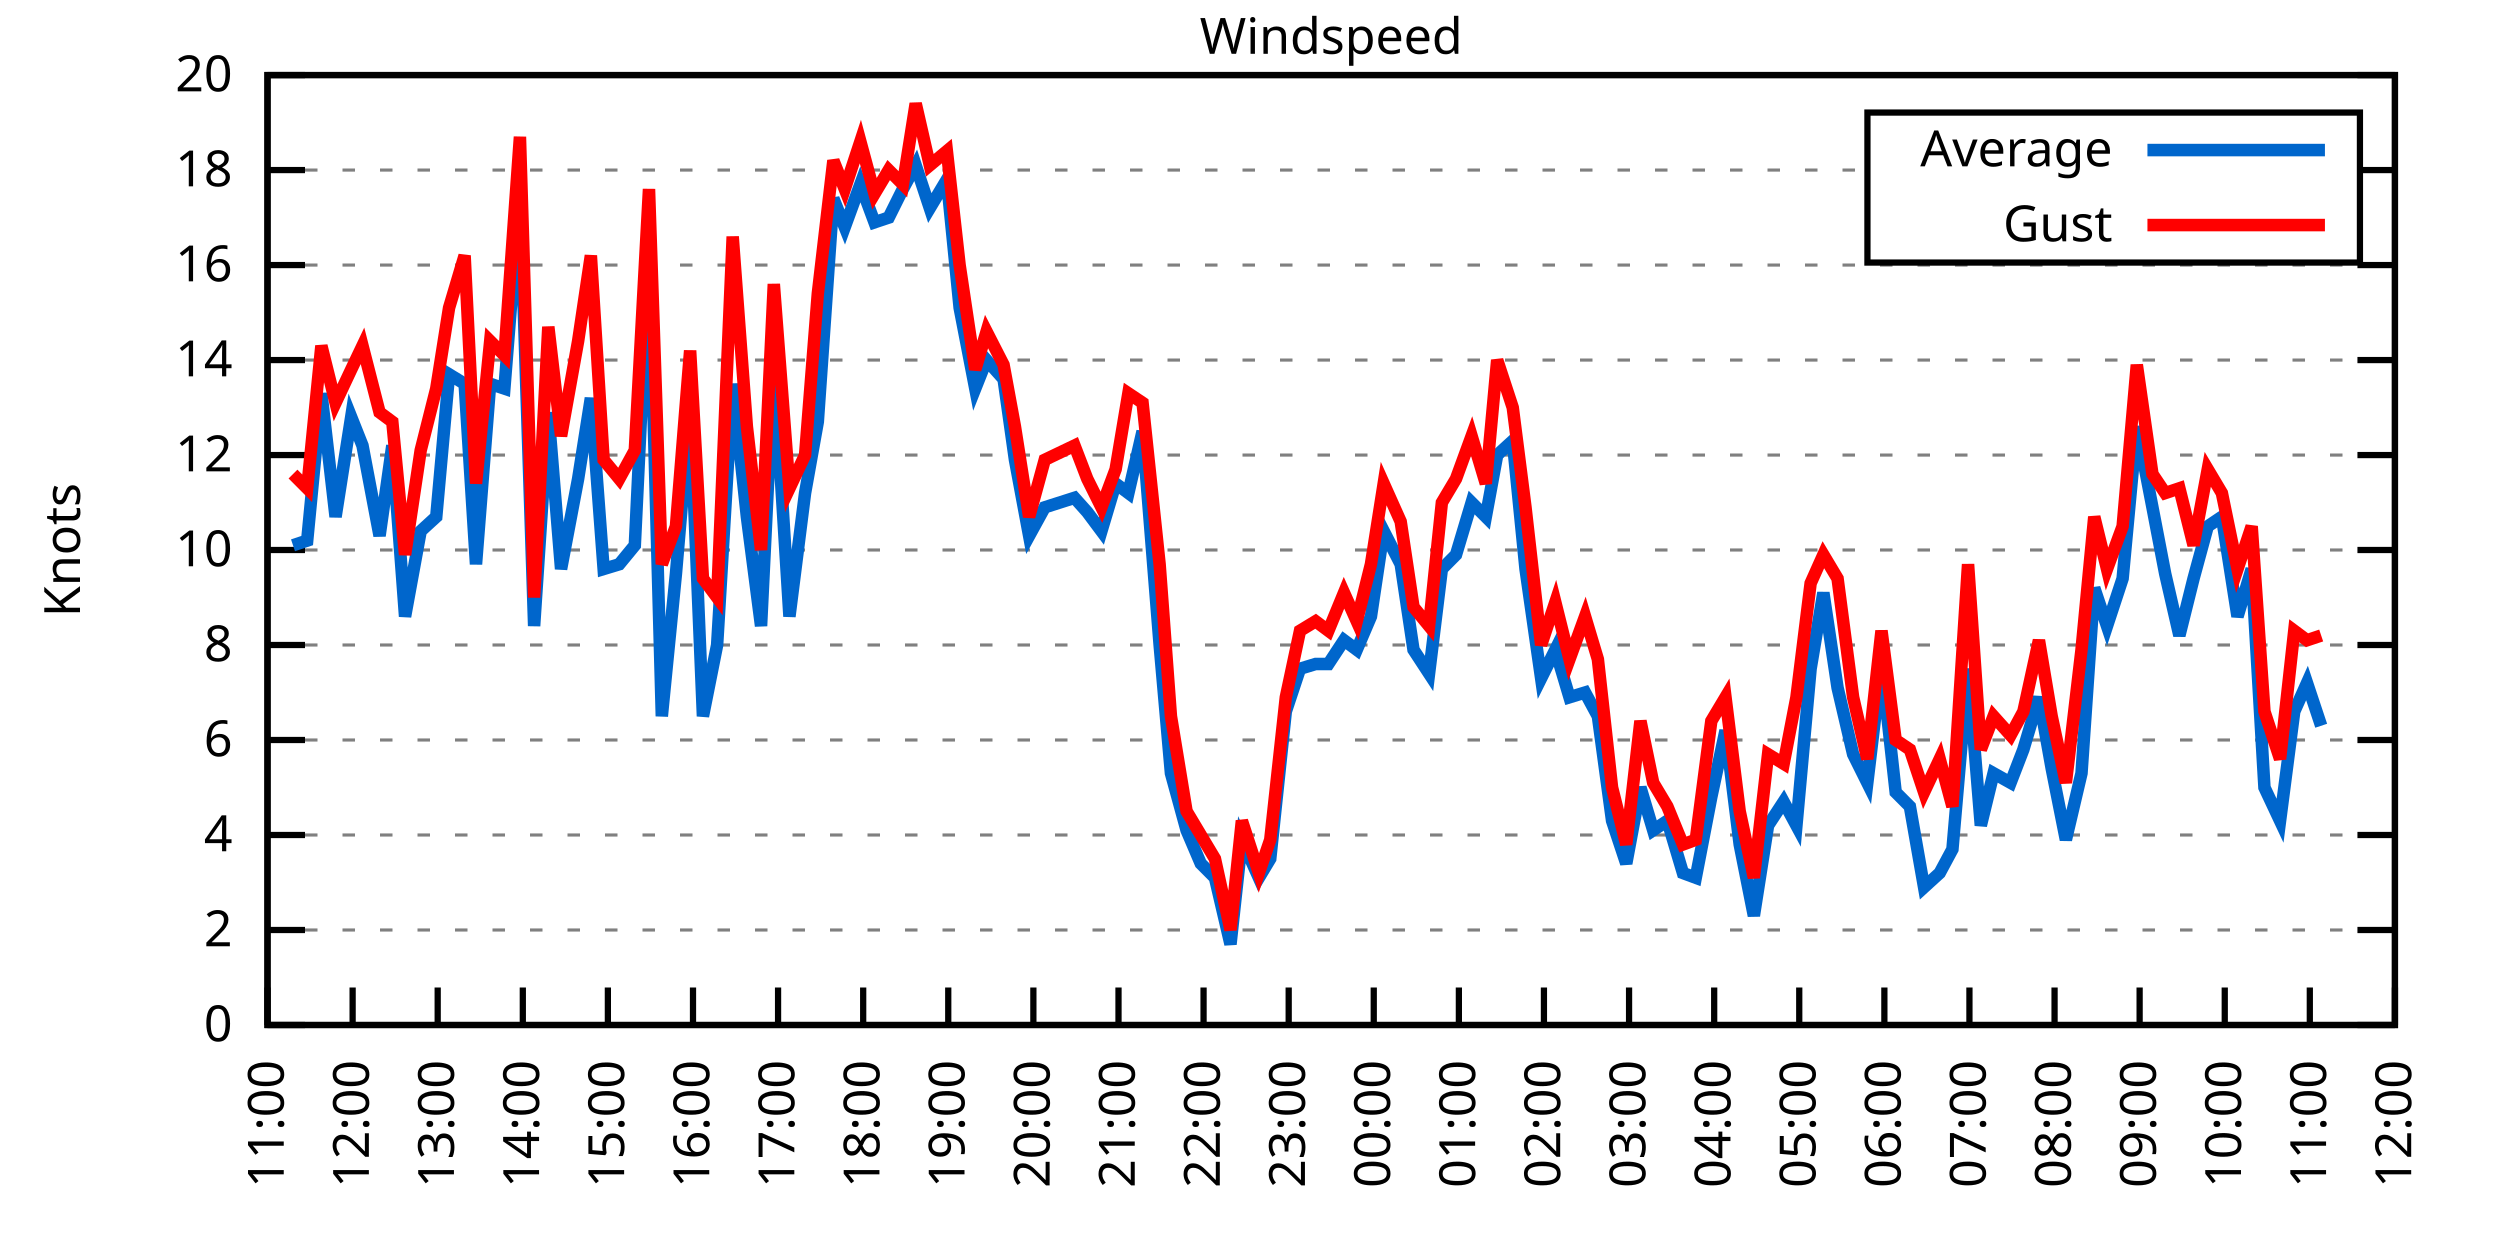
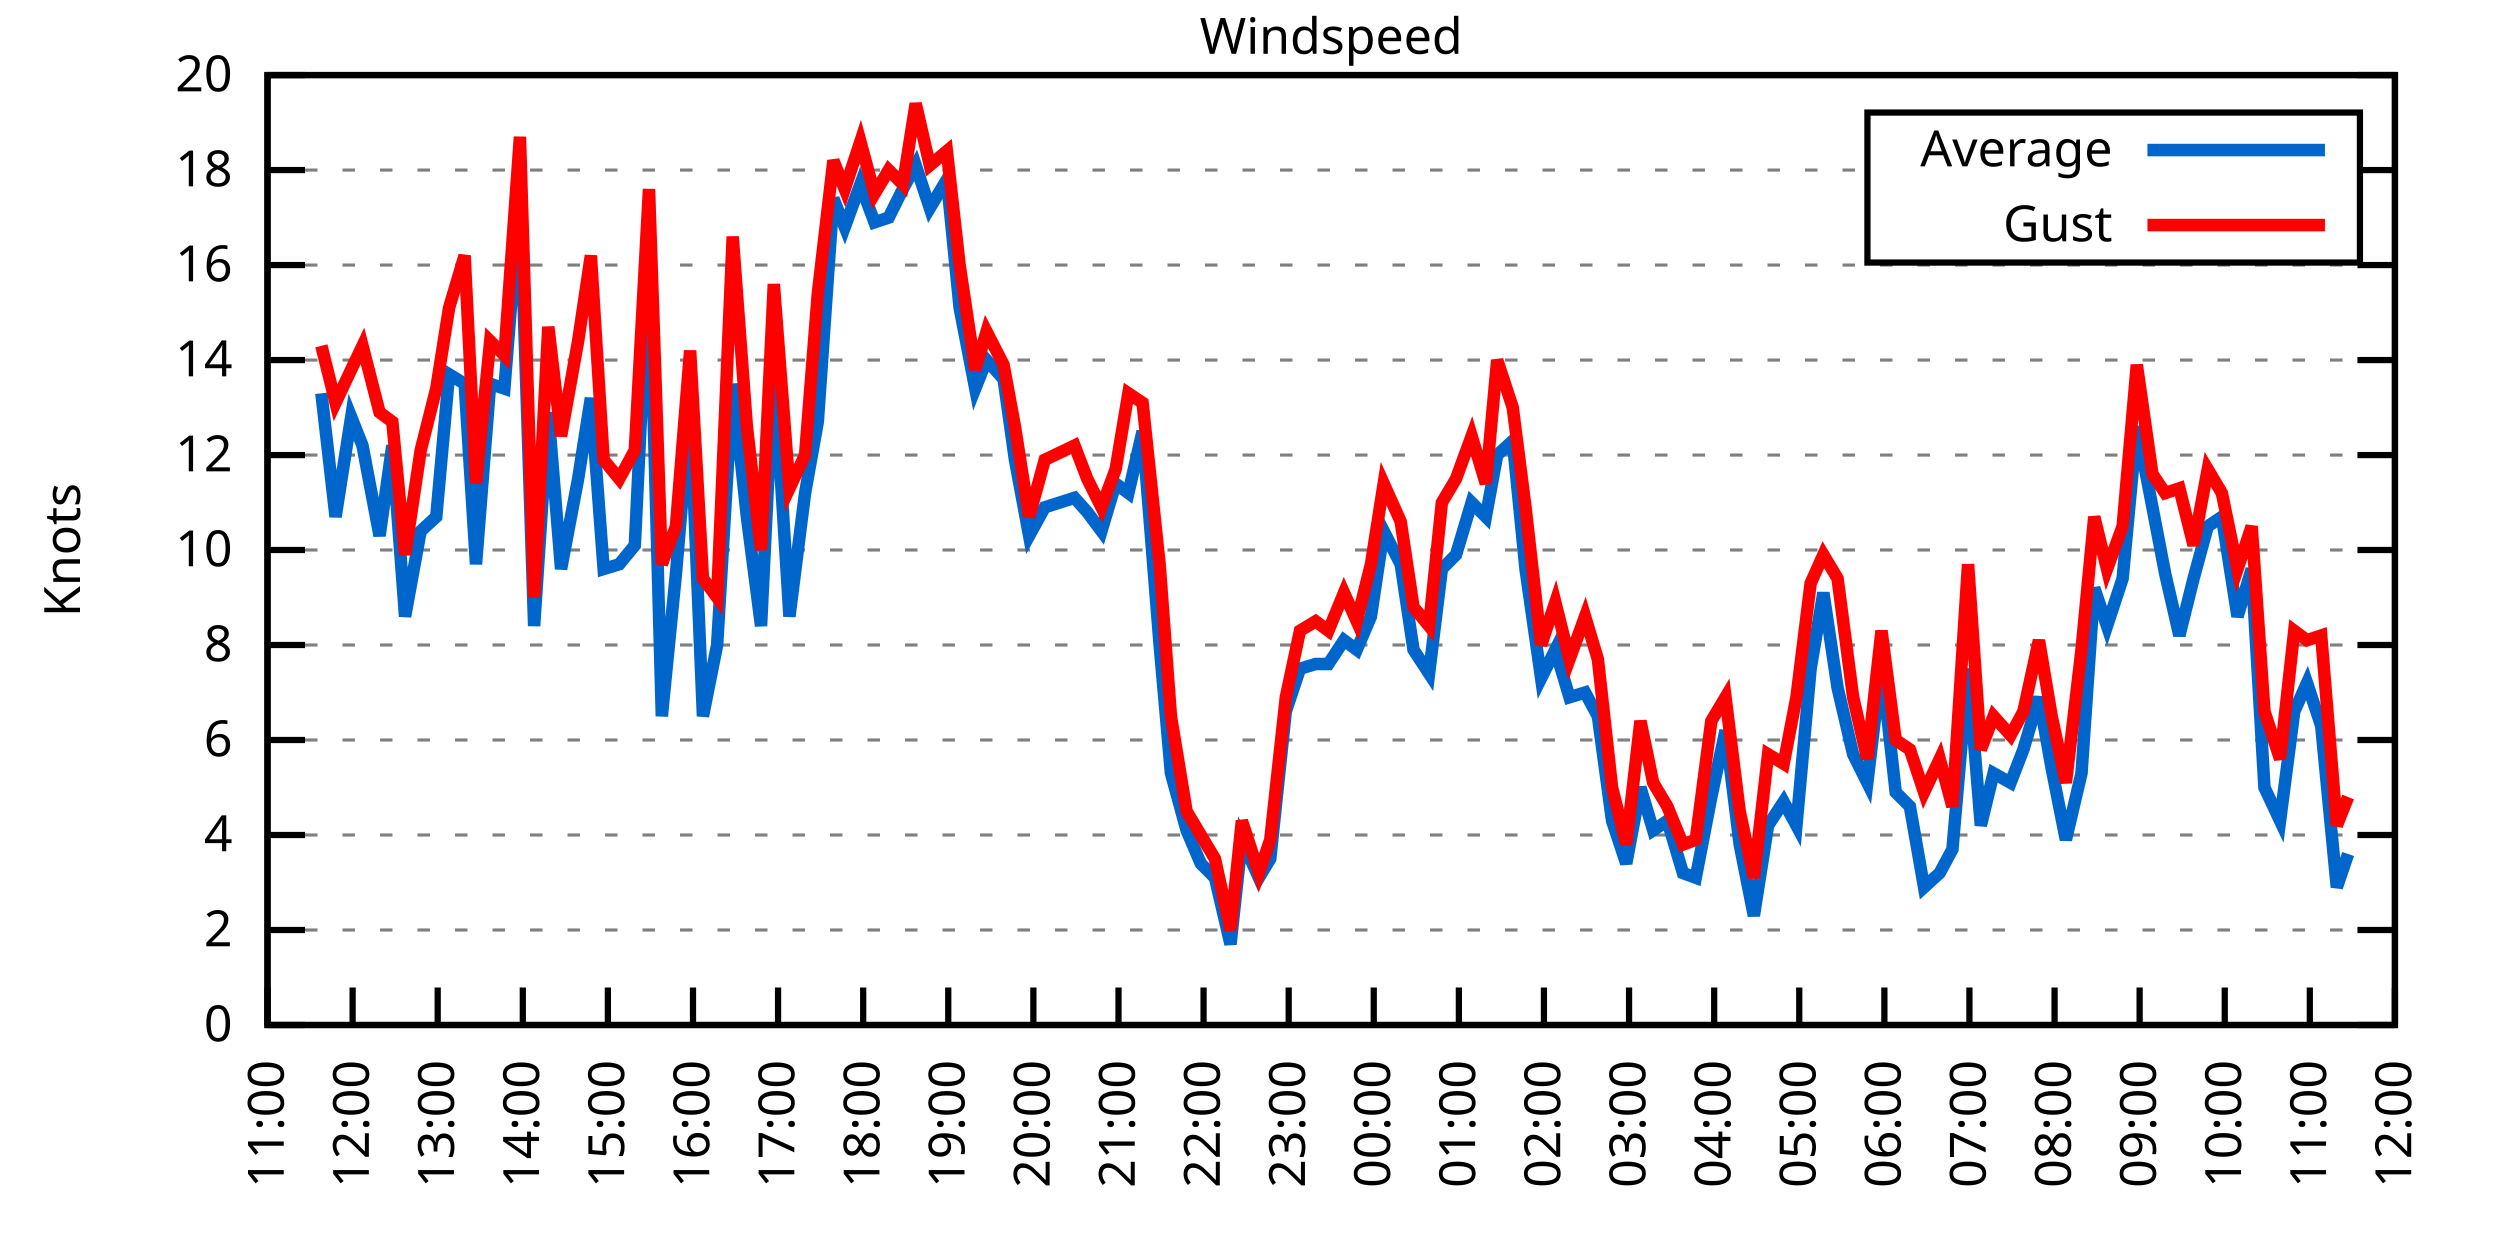
<svg xmlns="http://www.w3.org/2000/svg" xmlns:xlink="http://www.w3.org/1999/xlink" width="400" height="200" viewBox="0 0 400 200">
  <g id="gnuplot_canvas">
    <rect x="0" y="0" width="400" height="200" fill="none" />
    <defs>
      <circle id="gpDot" r="0.5" stroke-width="0.5" stroke="currentColor" />
      <path id="gpPt0" stroke-width="0.333" stroke="currentColor" d="M-1,0 h2 M0,-1 v2" />
      <path id="gpPt1" stroke-width="0.333" stroke="currentColor" d="M-1,-1 L1,1 M1,-1 L-1,1" />
      <path id="gpPt2" stroke-width="0.333" stroke="currentColor" d="M-1,0 L1,0 M0,-1 L0,1 M-1,-1 L1,1 M-1,1 L1,-1" />
      <rect id="gpPt3" stroke-width="0.333" stroke="currentColor" x="-1" y="-1" width="2" height="2" />
      <rect id="gpPt4" stroke-width="0.333" stroke="currentColor" fill="currentColor" x="-1" y="-1" width="2" height="2" />
      <circle id="gpPt5" stroke-width="0.333" stroke="currentColor" cx="0" cy="0" r="1" />
      <use xlink:href="#gpPt5" id="gpPt6" fill="currentColor" stroke="none" />
      <path id="gpPt7" stroke-width="0.333" stroke="currentColor" d="M0,-1.33 L-1.33,0.67 L1.33,0.67 z" />
      <use xlink:href="#gpPt7" id="gpPt8" fill="currentColor" stroke="none" />
      <use xlink:href="#gpPt7" id="gpPt9" stroke="currentColor" transform="rotate(180)" />
      <use xlink:href="#gpPt9" id="gpPt10" fill="currentColor" stroke="none" />
      <use xlink:href="#gpPt3" id="gpPt11" stroke="currentColor" transform="rotate(45)" />
      <use xlink:href="#gpPt11" id="gpPt12" fill="currentColor" stroke="none" />
      <path id="gpPt13" stroke-width="0.333" stroke="currentColor" d="M0,1.330 L1.265,0.411 L0.782,-1.067 L-0.782,-1.076 L-1.265,0.411 z" />
      <use xlink:href="#gpPt13" id="gpPt14" fill="currentColor" stroke="none" />
      <filter id="textbox" filterUnits="objectBoundingBox" x="0" y="0" height="1" width="1">
        <feFlood flood-color="white" flood-opacity="1" result="bgnd" />
        <feComposite in="SourceGraphic" in2="bgnd" operator="atop" />
      </filter>
      <filter id="greybox" filterUnits="objectBoundingBox" x="0" y="0" height="1" width="1">
        <feFlood flood-color="lightgrey" flood-opacity="1" result="grey" />
        <feComposite in="SourceGraphic" in2="grey" operator="atop" />
      </filter>
    </defs>
    <g fill="none" color="white" stroke="currentColor" stroke-width="1.00" stroke-linecap="butt" stroke-linejoin="miter">
</g>
    <g fill="none" color="black" stroke="currentColor" stroke-width="1.00" stroke-linecap="butt" stroke-linejoin="miter">
      <g stroke="none" shape-rendering="crispEdges">
        <polygon fill="rgb(255, 255, 255)" points="42.80,164.00 383.18,164.00 383.18,12.02 42.80,12.02 " />
      </g>
    </g>
    <g fill="none" color="black" stroke="currentColor" stroke-width="1.00" stroke-linecap="butt" stroke-linejoin="miter">
</g>
    <g fill="none" color="black" stroke="black" stroke-width="0.50" stroke-linecap="butt" stroke-linejoin="miter">
</g>
    <g fill="none" color="gray" stroke="currentColor" stroke-width="0.50" stroke-linecap="butt" stroke-linejoin="miter">
      <path stroke="gray" stroke-dasharray="2,4" class="gridline" d="M42.80,164.00 L383.19,164.00  " />
    </g>
    <g fill="none" color="gray" stroke="gray" stroke-width="1.00" stroke-linecap="butt" stroke-linejoin="miter">
</g>
    <g fill="none" color="black" stroke="currentColor" stroke-width="1.00" stroke-linecap="butt" stroke-linejoin="miter">
      <path stroke="black" d="M42.80,164.00 L48.80,164.00 M383.19,164.00 L377.19,164.00  " />
      <g transform="translate(37.20,166.60)" stroke="none" fill="black" font-family="Sans" font-size="8.00" text-anchor="end">
        <text>
          <tspan font-family="Sans"> 0</tspan>
        </text>
      </g>
    </g>
    <g fill="none" color="black" stroke="currentColor" stroke-width="1.00" stroke-linecap="butt" stroke-linejoin="miter">
</g>
    <g fill="none" color="black" stroke="black" stroke-width="0.50" stroke-linecap="butt" stroke-linejoin="miter">
</g>
    <g fill="none" color="gray" stroke="currentColor" stroke-width="0.50" stroke-linecap="butt" stroke-linejoin="miter">
      <path stroke="gray" stroke-dasharray="2,4" class="gridline" d="M42.80,148.80 L383.19,148.80  " />
    </g>
    <g fill="none" color="gray" stroke="gray" stroke-width="1.00" stroke-linecap="butt" stroke-linejoin="miter">
</g>
    <g fill="none" color="black" stroke="currentColor" stroke-width="1.00" stroke-linecap="butt" stroke-linejoin="miter">
      <path stroke="black" d="M42.80,148.80 L48.80,148.80 M383.19,148.80 L377.19,148.80  " />
      <g transform="translate(37.20,151.40)" stroke="none" fill="black" font-family="Sans" font-size="8.00" text-anchor="end">
        <text>
          <tspan font-family="Sans"> 2</tspan>
        </text>
      </g>
    </g>
    <g fill="none" color="black" stroke="currentColor" stroke-width="1.00" stroke-linecap="butt" stroke-linejoin="miter">
</g>
    <g fill="none" color="black" stroke="black" stroke-width="0.50" stroke-linecap="butt" stroke-linejoin="miter">
</g>
    <g fill="none" color="gray" stroke="currentColor" stroke-width="0.50" stroke-linecap="butt" stroke-linejoin="miter">
      <path stroke="gray" stroke-dasharray="2,4" class="gridline" d="M42.80,133.60 L383.19,133.60  " />
    </g>
    <g fill="none" color="gray" stroke="gray" stroke-width="1.00" stroke-linecap="butt" stroke-linejoin="miter">
</g>
    <g fill="none" color="black" stroke="currentColor" stroke-width="1.00" stroke-linecap="butt" stroke-linejoin="miter">
      <path stroke="black" d="M42.80,133.60 L48.80,133.60 M383.19,133.60 L377.19,133.60  " />
      <g transform="translate(37.20,136.20)" stroke="none" fill="black" font-family="Sans" font-size="8.00" text-anchor="end">
        <text>
          <tspan font-family="Sans"> 4</tspan>
        </text>
      </g>
    </g>
    <g fill="none" color="black" stroke="currentColor" stroke-width="1.00" stroke-linecap="butt" stroke-linejoin="miter">
</g>
    <g fill="none" color="black" stroke="black" stroke-width="0.50" stroke-linecap="butt" stroke-linejoin="miter">
</g>
    <g fill="none" color="gray" stroke="currentColor" stroke-width="0.50" stroke-linecap="butt" stroke-linejoin="miter">
      <path stroke="gray" stroke-dasharray="2,4" class="gridline" d="M42.80,118.40 L383.19,118.40  " />
    </g>
    <g fill="none" color="gray" stroke="gray" stroke-width="1.00" stroke-linecap="butt" stroke-linejoin="miter">
</g>
    <g fill="none" color="black" stroke="currentColor" stroke-width="1.00" stroke-linecap="butt" stroke-linejoin="miter">
      <path stroke="black" d="M42.80,118.40 L48.80,118.40 M383.19,118.40 L377.19,118.40  " />
      <g transform="translate(37.20,121.00)" stroke="none" fill="black" font-family="Sans" font-size="8.00" text-anchor="end">
        <text>
          <tspan font-family="Sans"> 6</tspan>
        </text>
      </g>
    </g>
    <g fill="none" color="black" stroke="currentColor" stroke-width="1.00" stroke-linecap="butt" stroke-linejoin="miter">
</g>
    <g fill="none" color="black" stroke="black" stroke-width="0.50" stroke-linecap="butt" stroke-linejoin="miter">
</g>
    <g fill="none" color="gray" stroke="currentColor" stroke-width="0.50" stroke-linecap="butt" stroke-linejoin="miter">
      <path stroke="gray" stroke-dasharray="2,4" class="gridline" d="M42.80,103.20 L383.19,103.20  " />
    </g>
    <g fill="none" color="gray" stroke="gray" stroke-width="1.00" stroke-linecap="butt" stroke-linejoin="miter">
</g>
    <g fill="none" color="black" stroke="currentColor" stroke-width="1.00" stroke-linecap="butt" stroke-linejoin="miter">
      <path stroke="black" d="M42.80,103.20 L48.80,103.20 M383.19,103.20 L377.19,103.20  " />
      <g transform="translate(37.20,105.80)" stroke="none" fill="black" font-family="Sans" font-size="8.00" text-anchor="end">
        <text>
          <tspan font-family="Sans"> 8</tspan>
        </text>
      </g>
    </g>
    <g fill="none" color="black" stroke="currentColor" stroke-width="1.00" stroke-linecap="butt" stroke-linejoin="miter">
</g>
    <g fill="none" color="black" stroke="black" stroke-width="0.50" stroke-linecap="butt" stroke-linejoin="miter">
</g>
    <g fill="none" color="gray" stroke="currentColor" stroke-width="0.50" stroke-linecap="butt" stroke-linejoin="miter">
      <path stroke="gray" stroke-dasharray="2,4" class="gridline" d="M42.80,88.00 L383.19,88.00  " />
    </g>
    <g fill="none" color="gray" stroke="gray" stroke-width="1.00" stroke-linecap="butt" stroke-linejoin="miter">
</g>
    <g fill="none" color="black" stroke="currentColor" stroke-width="1.00" stroke-linecap="butt" stroke-linejoin="miter">
      <path stroke="black" d="M42.80,88.00 L48.80,88.00 M383.19,88.00 L377.19,88.00  " />
      <g transform="translate(37.20,90.60)" stroke="none" fill="black" font-family="Sans" font-size="8.00" text-anchor="end">
        <text>
          <tspan font-family="Sans"> 10</tspan>
        </text>
      </g>
    </g>
    <g fill="none" color="black" stroke="currentColor" stroke-width="1.00" stroke-linecap="butt" stroke-linejoin="miter">
</g>
    <g fill="none" color="black" stroke="black" stroke-width="0.50" stroke-linecap="butt" stroke-linejoin="miter">
</g>
    <g fill="none" color="gray" stroke="currentColor" stroke-width="0.50" stroke-linecap="butt" stroke-linejoin="miter">
      <path stroke="gray" stroke-dasharray="2,4" class="gridline" d="M42.80,72.81 L383.19,72.81  " />
    </g>
    <g fill="none" color="gray" stroke="gray" stroke-width="1.00" stroke-linecap="butt" stroke-linejoin="miter">
</g>
    <g fill="none" color="black" stroke="currentColor" stroke-width="1.00" stroke-linecap="butt" stroke-linejoin="miter">
      <path stroke="black" d="M42.80,72.81 L48.80,72.81 M383.19,72.81 L377.19,72.81  " />
      <g transform="translate(37.20,75.41)" stroke="none" fill="black" font-family="Sans" font-size="8.00" text-anchor="end">
        <text>
          <tspan font-family="Sans"> 12</tspan>
        </text>
      </g>
    </g>
    <g fill="none" color="black" stroke="currentColor" stroke-width="1.00" stroke-linecap="butt" stroke-linejoin="miter">
</g>
    <g fill="none" color="black" stroke="black" stroke-width="0.50" stroke-linecap="butt" stroke-linejoin="miter">
</g>
    <g fill="none" color="gray" stroke="currentColor" stroke-width="0.50" stroke-linecap="butt" stroke-linejoin="miter">
      <path stroke="gray" stroke-dasharray="2,4" class="gridline" d="M42.80,57.61 L383.19,57.61  " />
    </g>
    <g fill="none" color="gray" stroke="gray" stroke-width="1.00" stroke-linecap="butt" stroke-linejoin="miter">
</g>
    <g fill="none" color="black" stroke="currentColor" stroke-width="1.00" stroke-linecap="butt" stroke-linejoin="miter">
      <path stroke="black" d="M42.80,57.61 L48.80,57.61 M383.19,57.61 L377.19,57.61  " />
      <g transform="translate(37.20,60.21)" stroke="none" fill="black" font-family="Sans" font-size="8.00" text-anchor="end">
        <text>
          <tspan font-family="Sans"> 14</tspan>
        </text>
      </g>
    </g>
    <g fill="none" color="black" stroke="currentColor" stroke-width="1.00" stroke-linecap="butt" stroke-linejoin="miter">
</g>
    <g fill="none" color="black" stroke="black" stroke-width="0.50" stroke-linecap="butt" stroke-linejoin="miter">
</g>
    <g fill="none" color="gray" stroke="currentColor" stroke-width="0.50" stroke-linecap="butt" stroke-linejoin="miter">
      <path stroke="gray" stroke-dasharray="2,4" class="gridline" d="M42.80,42.41 L383.19,42.41  " />
    </g>
    <g fill="none" color="gray" stroke="gray" stroke-width="1.00" stroke-linecap="butt" stroke-linejoin="miter">
</g>
    <g fill="none" color="black" stroke="currentColor" stroke-width="1.00" stroke-linecap="butt" stroke-linejoin="miter">
      <path stroke="black" d="M42.80,42.41 L48.80,42.41 M383.19,42.41 L377.19,42.41  " />
      <g transform="translate(37.20,45.01)" stroke="none" fill="black" font-family="Sans" font-size="8.00" text-anchor="end">
        <text>
          <tspan font-family="Sans"> 16</tspan>
        </text>
      </g>
    </g>
    <g fill="none" color="black" stroke="currentColor" stroke-width="1.00" stroke-linecap="butt" stroke-linejoin="miter">
</g>
    <g fill="none" color="black" stroke="black" stroke-width="0.50" stroke-linecap="butt" stroke-linejoin="miter">
</g>
    <g fill="none" color="gray" stroke="currentColor" stroke-width="0.50" stroke-linecap="butt" stroke-linejoin="miter">
      <path stroke="gray" stroke-dasharray="2,4" class="gridline" d="M42.80,27.21 L298.79,27.21 M377.59,27.21 L383.19,27.21  " />
    </g>
    <g fill="none" color="gray" stroke="gray" stroke-width="1.00" stroke-linecap="butt" stroke-linejoin="miter">
</g>
    <g fill="none" color="black" stroke="currentColor" stroke-width="1.00" stroke-linecap="butt" stroke-linejoin="miter">
      <path stroke="black" d="M42.80,27.21 L48.80,27.21 M383.19,27.21 L377.19,27.21  " />
      <g transform="translate(37.20,29.81)" stroke="none" fill="black" font-family="Sans" font-size="8.00" text-anchor="end">
        <text>
          <tspan font-family="Sans"> 18</tspan>
        </text>
      </g>
    </g>
    <g fill="none" color="black" stroke="currentColor" stroke-width="1.00" stroke-linecap="butt" stroke-linejoin="miter">
</g>
    <g fill="none" color="black" stroke="black" stroke-width="0.50" stroke-linecap="butt" stroke-linejoin="miter">
</g>
    <g fill="none" color="gray" stroke="currentColor" stroke-width="0.50" stroke-linecap="butt" stroke-linejoin="miter">
      <path stroke="gray" stroke-dasharray="2,4" class="gridline" d="M42.80,12.01 L383.19,12.01  " />
    </g>
    <g fill="none" color="gray" stroke="gray" stroke-width="1.00" stroke-linecap="butt" stroke-linejoin="miter">
</g>
    <g fill="none" color="black" stroke="currentColor" stroke-width="1.00" stroke-linecap="butt" stroke-linejoin="miter">
      <path stroke="black" d="M42.80,12.01 L48.80,12.01 M383.19,12.01 L377.19,12.01  " />
      <g transform="translate(37.20,14.61)" stroke="none" fill="black" font-family="Sans" font-size="8.00" text-anchor="end">
        <text>
          <tspan font-family="Sans"> 20</tspan>
        </text>
      </g>
    </g>
    <g fill="none" color="black" stroke="currentColor" stroke-width="1.00" stroke-linecap="butt" stroke-linejoin="miter">
      <path stroke="black" d="M42.80,164.00 L42.80,158.00  " />
      <g transform="translate(45.40,169.60) rotate(270.00)" stroke="none" fill="black" font-family="Sans" font-size="8.00" text-anchor="end">
        <text>
          <tspan font-family="Sans">11:00</tspan>
        </text>
      </g>
    </g>
    <g fill="none" color="black" stroke="currentColor" stroke-width="1.00" stroke-linecap="butt" stroke-linejoin="miter">
      <path stroke="black" d="M56.42,164.00 L56.42,158.00  " />
      <g transform="translate(59.02,169.60) rotate(270.00)" stroke="none" fill="black" font-family="Sans" font-size="8.00" text-anchor="end">
        <text>
          <tspan font-family="Sans">12:00</tspan>
        </text>
      </g>
    </g>
    <g fill="none" color="black" stroke="currentColor" stroke-width="1.00" stroke-linecap="butt" stroke-linejoin="miter">
      <path stroke="black" d="M70.03,164.00 L70.03,158.00  " />
      <g transform="translate(72.63,169.60) rotate(270.00)" stroke="none" fill="black" font-family="Sans" font-size="8.00" text-anchor="end">
        <text>
          <tspan font-family="Sans">13:00</tspan>
        </text>
      </g>
    </g>
    <g fill="none" color="black" stroke="currentColor" stroke-width="1.00" stroke-linecap="butt" stroke-linejoin="miter">
      <path stroke="black" d="M83.65,164.00 L83.65,158.00  " />
      <g transform="translate(86.25,169.60) rotate(270.00)" stroke="none" fill="black" font-family="Sans" font-size="8.00" text-anchor="end">
        <text>
          <tspan font-family="Sans">14:00</tspan>
        </text>
      </g>
    </g>
    <g fill="none" color="black" stroke="currentColor" stroke-width="1.00" stroke-linecap="butt" stroke-linejoin="miter">
      <path stroke="black" d="M97.26,164.00 L97.26,158.00  " />
      <g transform="translate(99.86,169.60) rotate(270.00)" stroke="none" fill="black" font-family="Sans" font-size="8.00" text-anchor="end">
        <text>
          <tspan font-family="Sans">15:00</tspan>
        </text>
      </g>
    </g>
    <g fill="none" color="black" stroke="currentColor" stroke-width="1.00" stroke-linecap="butt" stroke-linejoin="miter">
      <path stroke="black" d="M110.88,164.00 L110.88,158.00  " />
      <g transform="translate(113.48,169.60) rotate(270.00)" stroke="none" fill="black" font-family="Sans" font-size="8.00" text-anchor="end">
        <text>
          <tspan font-family="Sans">16:00</tspan>
        </text>
      </g>
    </g>
    <g fill="none" color="black" stroke="currentColor" stroke-width="1.00" stroke-linecap="butt" stroke-linejoin="miter">
      <path stroke="black" d="M124.49,164.00 L124.49,158.00  " />
      <g transform="translate(127.09,169.60) rotate(270.00)" stroke="none" fill="black" font-family="Sans" font-size="8.00" text-anchor="end">
        <text>
          <tspan font-family="Sans">17:00</tspan>
        </text>
      </g>
    </g>
    <g fill="none" color="black" stroke="currentColor" stroke-width="1.00" stroke-linecap="butt" stroke-linejoin="miter">
      <path stroke="black" d="M138.11,164.00 L138.11,158.00  " />
      <g transform="translate(140.71,169.60) rotate(270.00)" stroke="none" fill="black" font-family="Sans" font-size="8.00" text-anchor="end">
        <text>
          <tspan font-family="Sans">18:00</tspan>
        </text>
      </g>
    </g>
    <g fill="none" color="black" stroke="currentColor" stroke-width="1.00" stroke-linecap="butt" stroke-linejoin="miter">
      <path stroke="black" d="M151.72,164.00 L151.72,158.00  " />
      <g transform="translate(154.32,169.60) rotate(270.00)" stroke="none" fill="black" font-family="Sans" font-size="8.00" text-anchor="end">
        <text>
          <tspan font-family="Sans">19:00</tspan>
        </text>
      </g>
    </g>
    <g fill="none" color="black" stroke="currentColor" stroke-width="1.00" stroke-linecap="butt" stroke-linejoin="miter">
      <path stroke="black" d="M165.34,164.00 L165.34,158.00  " />
      <g transform="translate(167.94,169.60) rotate(270.00)" stroke="none" fill="black" font-family="Sans" font-size="8.00" text-anchor="end">
        <text>
          <tspan font-family="Sans">20:00</tspan>
        </text>
      </g>
    </g>
    <g fill="none" color="black" stroke="currentColor" stroke-width="1.00" stroke-linecap="butt" stroke-linejoin="miter">
      <path stroke="black" d="M178.96,164.00 L178.96,158.00  " />
      <g transform="translate(181.56,169.60) rotate(270.00)" stroke="none" fill="black" font-family="Sans" font-size="8.00" text-anchor="end">
        <text>
          <tspan font-family="Sans">21:00</tspan>
        </text>
      </g>
    </g>
    <g fill="none" color="black" stroke="currentColor" stroke-width="1.00" stroke-linecap="butt" stroke-linejoin="miter">
      <path stroke="black" d="M192.57,164.00 L192.57,158.00  " />
      <g transform="translate(195.17,169.60) rotate(270.00)" stroke="none" fill="black" font-family="Sans" font-size="8.00" text-anchor="end">
        <text>
          <tspan font-family="Sans">22:00</tspan>
        </text>
      </g>
    </g>
    <g fill="none" color="black" stroke="currentColor" stroke-width="1.00" stroke-linecap="butt" stroke-linejoin="miter">
      <path stroke="black" d="M206.19,164.00 L206.19,158.00  " />
      <g transform="translate(208.79,169.60) rotate(270.00)" stroke="none" fill="black" font-family="Sans" font-size="8.00" text-anchor="end">
        <text>
          <tspan font-family="Sans">23:00</tspan>
        </text>
      </g>
    </g>
    <g fill="none" color="black" stroke="currentColor" stroke-width="1.00" stroke-linecap="butt" stroke-linejoin="miter">
      <path stroke="black" d="M219.80,164.00 L219.80,158.00  " />
      <g transform="translate(222.40,169.60) rotate(270.00)" stroke="none" fill="black" font-family="Sans" font-size="8.00" text-anchor="end">
        <text>
          <tspan font-family="Sans">00:00</tspan>
        </text>
      </g>
    </g>
    <g fill="none" color="black" stroke="currentColor" stroke-width="1.00" stroke-linecap="butt" stroke-linejoin="miter">
      <path stroke="black" d="M233.42,164.00 L233.42,158.00  " />
      <g transform="translate(236.02,169.60) rotate(270.00)" stroke="none" fill="black" font-family="Sans" font-size="8.00" text-anchor="end">
        <text>
          <tspan font-family="Sans">01:00</tspan>
        </text>
      </g>
    </g>
    <g fill="none" color="black" stroke="currentColor" stroke-width="1.00" stroke-linecap="butt" stroke-linejoin="miter">
      <path stroke="black" d="M247.03,164.00 L247.03,158.00  " />
      <g transform="translate(249.63,169.60) rotate(270.00)" stroke="none" fill="black" font-family="Sans" font-size="8.00" text-anchor="end">
        <text>
          <tspan font-family="Sans">02:00</tspan>
        </text>
      </g>
    </g>
    <g fill="none" color="black" stroke="currentColor" stroke-width="1.00" stroke-linecap="butt" stroke-linejoin="miter">
      <path stroke="black" d="M260.65,164.00 L260.65,158.00  " />
      <g transform="translate(263.25,169.60) rotate(270.00)" stroke="none" fill="black" font-family="Sans" font-size="8.00" text-anchor="end">
        <text>
          <tspan font-family="Sans">03:00</tspan>
        </text>
      </g>
    </g>
    <g fill="none" color="black" stroke="currentColor" stroke-width="1.00" stroke-linecap="butt" stroke-linejoin="miter">
      <path stroke="black" d="M274.27,164.00 L274.27,158.00  " />
      <g transform="translate(276.87,169.60) rotate(270.00)" stroke="none" fill="black" font-family="Sans" font-size="8.00" text-anchor="end">
        <text>
          <tspan font-family="Sans">04:00</tspan>
        </text>
      </g>
    </g>
    <g fill="none" color="black" stroke="currentColor" stroke-width="1.00" stroke-linecap="butt" stroke-linejoin="miter">
      <path stroke="black" d="M287.88,164.00 L287.88,158.00  " />
      <g transform="translate(290.48,169.60) rotate(270.00)" stroke="none" fill="black" font-family="Sans" font-size="8.00" text-anchor="end">
        <text>
          <tspan font-family="Sans">05:00</tspan>
        </text>
      </g>
    </g>
    <g fill="none" color="black" stroke="currentColor" stroke-width="1.00" stroke-linecap="butt" stroke-linejoin="miter">
      <path stroke="black" d="M301.50,164.00 L301.50,158.00  " />
      <g transform="translate(304.10,169.60) rotate(270.00)" stroke="none" fill="black" font-family="Sans" font-size="8.00" text-anchor="end">
        <text>
          <tspan font-family="Sans">06:00</tspan>
        </text>
      </g>
    </g>
    <g fill="none" color="black" stroke="currentColor" stroke-width="1.00" stroke-linecap="butt" stroke-linejoin="miter">
      <path stroke="black" d="M315.11,164.00 L315.11,158.00  " />
      <g transform="translate(317.71,169.60) rotate(270.00)" stroke="none" fill="black" font-family="Sans" font-size="8.00" text-anchor="end">
        <text>
          <tspan font-family="Sans">07:00</tspan>
        </text>
      </g>
    </g>
    <g fill="none" color="black" stroke="currentColor" stroke-width="1.00" stroke-linecap="butt" stroke-linejoin="miter">
      <path stroke="black" d="M328.73,164.00 L328.73,158.00  " />
      <g transform="translate(331.33,169.60) rotate(270.00)" stroke="none" fill="black" font-family="Sans" font-size="8.00" text-anchor="end">
        <text>
          <tspan font-family="Sans">08:00</tspan>
        </text>
      </g>
    </g>
    <g fill="none" color="black" stroke="currentColor" stroke-width="1.00" stroke-linecap="butt" stroke-linejoin="miter">
      <path stroke="black" d="M342.34,164.00 L342.34,158.00  " />
      <g transform="translate(344.94,169.60) rotate(270.00)" stroke="none" fill="black" font-family="Sans" font-size="8.00" text-anchor="end">
        <text>
          <tspan font-family="Sans">09:00</tspan>
        </text>
      </g>
    </g>
    <g fill="none" color="black" stroke="currentColor" stroke-width="1.00" stroke-linecap="butt" stroke-linejoin="miter">
      <path stroke="black" d="M355.96,164.00 L355.96,158.00  " />
      <g transform="translate(358.56,169.60) rotate(270.00)" stroke="none" fill="black" font-family="Sans" font-size="8.00" text-anchor="end">
        <text>
          <tspan font-family="Sans">10:00</tspan>
        </text>
      </g>
    </g>
    <g fill="none" color="black" stroke="currentColor" stroke-width="1.00" stroke-linecap="butt" stroke-linejoin="miter">
      <path stroke="black" d="M369.57,164.00 L369.57,158.00  " />
      <g transform="translate(372.17,169.60) rotate(270.00)" stroke="none" fill="black" font-family="Sans" font-size="8.00" text-anchor="end">
        <text>
          <tspan font-family="Sans">11:00</tspan>
        </text>
      </g>
    </g>
    <g fill="none" color="black" stroke="currentColor" stroke-width="1.00" stroke-linecap="butt" stroke-linejoin="miter">
      <path stroke="black" d="M383.19,164.00 L383.19,158.00  " />
      <g transform="translate(385.79,169.60) rotate(270.00)" stroke="none" fill="black" font-family="Sans" font-size="8.00" text-anchor="end">
        <text>
          <tspan font-family="Sans">12:00</tspan>
        </text>
      </g>
    </g>
    <g fill="none" color="black" stroke="currentColor" stroke-width="1.00" stroke-linecap="butt" stroke-linejoin="miter">
</g>
    <g fill="none" color="black" stroke="currentColor" stroke-width="1.00" stroke-linecap="butt" stroke-linejoin="miter">
      <path stroke="black" d="M42.80,12.01 L42.80,164.00 L383.19,164.00 L383.19,12.01 L42.80,12.01 Z  " />
    </g>
    <g fill="none" color="black" stroke="currentColor" stroke-width="1.00" stroke-linecap="butt" stroke-linejoin="miter">
</g>
    <g fill="none" color="black" stroke="currentColor" stroke-width="1.00" stroke-linecap="butt" stroke-linejoin="miter">
      <path stroke="black" d="M298.79,42.01 L298.79,18.01 L377.59,18.01 L377.59,42.01 L298.79,42.01 Z  " />
    </g>
    <g id="Windspeed_plot_1">
      <g fill="none" color="white" stroke="black" stroke-width="2.00" stroke-linecap="butt" stroke-linejoin="miter">
</g>
      <g fill="none" color="black" stroke="currentColor" stroke-width="2.00" stroke-linecap="butt" stroke-linejoin="miter">
        <g transform="translate(337.99,26.61)" stroke="none" fill="black" font-family="Sans" font-size="8.00" text-anchor="end">
          <text>
            <tspan font-family="Sans">Average</tspan>
          </text>
        </g>
      </g>
      <g fill="none" color="black" stroke="currentColor" stroke-width="2.00" stroke-linecap="butt" stroke-linejoin="miter">
-         <path stroke="rgb(  0, 102, 204)" d="M343.59,24.01 L371.99,24.01 M46.88,87.25 L49.15,86.49 L51.42,62.93 L53.69,82.69 L56.19,66.73 L58.00,71.29   L60.73,85.73 L62.77,71.29 L64.81,98.64 L67.31,84.97 L69.80,82.69 L71.85,59.89 L74.34,61.41 L76.16,90.28   L78.43,61.41 L80.70,62.17 L83.19,31.01 L85.46,100.16 L87.73,65.97 L89.77,91.04 L92.50,76.61 L94.54,63.69   L96.58,91.04 L99.08,90.28 L101.57,87.25 L103.84,40.13 L105.89,114.60 L108.15,91.80 L110.42,65.21 L112.47,114.60   L114.74,103.20 L117.23,61.41 L119.50,82.69 L121.77,100.16 L123.81,58.37 L126.31,98.64 L128.81,78.89 L130.85,67.49   L133.34,31.77 L135.16,36.33 L137.66,29.49 L139.92,35.57 L142.19,34.81 L144.46,30.25 L146.51,26.45 L148.77,33.29   L151.50,28.73 L153.54,49.25 L156.04,62.17 L157.85,57.61 L160.57,60.65 L162.39,73.57 L164.66,85.73 L167.16,81.17   L171.92,79.65 L173.96,81.93 L176.23,84.97 L178.50,77.37 L180.54,78.89 L182.81,69.01 L185.54,103.20 L187.35,123.72   L189.85,132.84 L192.12,138.16 L194.39,140.44 L196.88,151.08 L198.70,134.36 L201.42,140.44 L203.24,137.40 L205.73,113.84   L208.00,107.00 L210.50,106.24 L212.54,106.24 L215.04,102.44 L217.08,103.96 L219.35,98.64 L221.39,84.97 L224.11,90.28   L226.16,103.96 L228.65,107.76 L230.70,91.04 L232.96,88.76 L235.46,80.41 L237.73,82.69 L239.55,72.81 L242.04,70.53   L244.08,91.04 L246.58,108.52 L248.85,103.96 L251.12,111.56 L253.61,110.80 L255.66,114.60 L257.93,131.32 L260.20,138.16   L262.47,126.00 L264.51,132.84 L266.78,131.32 L269.27,139.68 L271.32,140.44 L273.81,127.52 L276.08,116.88 L278.35,135.12   L280.62,146.52 L282.89,132.08 L285.38,128.28 L287.43,132.08 L289.70,107.00 L291.74,94.84 L294.01,110.04 L296.50,120.68   L298.77,125.24 L301.04,106.24 L303.31,126.76 L305.58,129.04 L307.85,141.96 L310.35,139.68 L312.39,135.88 L314.89,107.00   L316.93,132.08 L318.97,123.72 L321.69,125.24 L323.74,119.92 L326.23,111.56 L328.27,122.96 L330.54,134.36 L333.04,123.72   L335.08,94.08 L337.12,100.16 L339.62,92.56 L341.89,68.25 L344.39,81.17 L346.43,91.80 L348.70,101.68 L350.97,92.56   L353.24,84.21 L355.50,82.69 L358.00,98.64 L360.27,91.04 L362.31,126.00 L364.81,131.32 L367.08,113.84 L369.12,109.28   L371.39,116.12  " />
+         <path stroke="rgb(  0, 102, 204)" d="M343.59,24.01 L371.99,24.01 M51.42,62.93 L53.69,82.69 L56.19,66.73 L58.00,71.29 L60.73,85.73 L62.77,71.29   L64.81,98.64 L67.31,84.97 L69.80,82.69 L71.85,59.89 L74.34,61.41 L76.16,90.28 L78.43,61.41 L80.70,62.17   L83.19,31.01 L85.46,100.16 L87.73,65.97 L89.77,91.04 L92.50,76.61 L94.54,63.69 L96.58,91.04 L99.08,90.28   L101.57,87.25 L103.84,40.13 L105.89,114.60 L108.15,91.80 L110.42,65.21 L112.47,114.60 L114.74,103.20 L117.23,61.41   L119.50,82.69 L121.77,100.16 L123.81,58.37 L126.31,98.64 L128.81,78.89 L130.85,67.49 L133.34,31.77 L135.16,36.33   L137.66,29.49 L139.92,35.57 L142.19,34.81 L144.46,30.25 L146.51,26.45 L148.77,33.29 L151.50,28.73 L153.54,49.25   L156.04,62.17 L157.85,57.61 L160.57,60.65 L162.39,73.57 L164.66,85.73 L167.16,81.17 L171.92,79.65 L173.96,81.93   L176.23,84.97 L178.50,77.37 L180.54,78.89 L182.81,69.01 L185.54,103.20 L187.35,123.72 L189.85,132.84 L192.12,138.16   L194.39,140.44 L196.88,151.08 L198.70,134.36 L201.42,140.44 L203.24,137.40 L205.73,113.84 L208.00,107.00 L210.50,106.24   L212.54,106.24 L215.04,102.44 L217.08,103.96 L219.35,98.64 L221.39,84.97 L224.11,90.28 L226.16,103.96 L228.65,107.76   L230.70,91.04 L232.96,88.76 L235.46,80.41 L237.73,82.69 L239.55,72.81 L242.04,70.53 L244.08,91.04 L246.58,108.52   L248.85,103.96 L251.12,111.56 L253.61,110.80 L255.66,114.60 L257.93,131.32 L260.20,138.16 L262.47,126.00 L264.51,132.84   L266.78,131.32 L269.27,139.68 L271.32,140.44 L273.81,127.52 L276.08,116.88 L278.35,135.12 L280.62,146.52 L282.89,132.08   L285.38,128.28 L287.43,132.08 L289.70,107.00 L291.74,94.84 L294.01,110.04 L296.50,120.68 L298.77,125.24 L301.04,106.24   L303.31,126.76 L305.58,129.04 L307.85,141.96 L310.35,139.68 L312.39,135.88 L314.89,107.00 L316.93,132.08 L318.97,123.72   L321.69,125.24 L323.74,119.92 L326.23,111.56 L328.27,122.96 L330.54,134.36 L333.04,123.72 L335.08,94.08 L337.12,100.16   L339.62,92.56 L341.89,68.25 L344.39,81.17 L346.43,91.80 L348.70,101.68 L350.97,92.56 L353.24,84.21 L355.50,82.69   L358.00,98.64 L360.27,91.04 L362.31,126.00 L364.81,131.32 L367.08,113.84 L369.12,109.28 L371.39,116.12 L373.89,141.96   L375.70,136.64  " />
      </g>
    </g>
    <g id="Windspeed_plot_2">
      <g fill="none" color="black" stroke="currentColor" stroke-width="2.00" stroke-linecap="butt" stroke-linejoin="miter">
        <g transform="translate(337.99,38.61)" stroke="none" fill="black" font-family="Sans" font-size="8.00" text-anchor="end">
          <text>
            <tspan font-family="Sans">Gust</tspan>
          </text>
        </g>
      </g>
      <g fill="none" color="black" stroke="currentColor" stroke-width="2.00" stroke-linecap="butt" stroke-linejoin="miter">
-         <path stroke="rgb(255,   0,   0)" d="M343.59,36.01 L371.99,36.01 M46.88,75.85 L49.15,78.13 L51.42,55.33 L53.69,64.45 L56.19,59.13 L58.00,55.33   L60.73,65.97 L62.77,67.49 L64.81,88.76 L67.31,72.05 L69.80,62.17 L71.85,49.25 L74.34,40.89 L76.16,77.37   L78.43,54.57 L80.70,56.85 L83.19,21.89 L85.46,95.60 L87.73,52.29 L89.77,69.77 L92.50,54.57 L94.54,40.89   L96.58,73.57 L99.08,76.61 L101.57,72.05 L103.84,30.25 L105.89,90.28 L108.15,84.21 L110.42,56.09 L112.47,92.56   L114.74,95.60 L117.23,37.85 L119.50,68.25 L121.77,88.00 L123.81,45.45 L126.31,78.13 L128.81,72.81 L130.85,46.97   L133.34,25.69 L135.16,30.25 L137.66,22.65 L139.92,31.01 L142.19,27.21 L144.46,29.49 L146.51,16.57 L148.77,26.45   L151.50,24.17 L153.54,42.41 L156.04,59.13 L157.85,53.05 L160.57,58.37 L162.39,68.25 L164.66,82.69 L167.16,73.57   L171.92,71.29 L173.96,76.61 L176.23,81.17 L178.50,75.09 L180.54,62.93 L182.81,64.45 L185.54,90.28 L187.35,114.60   L189.85,129.80 L192.12,133.60 L194.39,137.40 L196.88,148.80 L198.70,131.32 L201.42,139.68 L203.24,134.36 L205.73,111.56   L208.00,100.92 L210.50,99.40 L212.54,100.92 L215.04,94.84 L217.08,99.40 L219.35,90.28 L221.39,77.37 L224.11,83.45   L226.16,97.12 L228.65,100.16 L230.70,80.41 L232.96,76.61 L235.46,69.77 L237.73,77.37 L239.55,57.61 L242.04,65.21   L244.08,81.17 L246.58,103.20 L248.85,96.36 L251.12,105.48 L253.61,98.64 L255.66,105.48 L257.93,126.00 L260.20,135.12   L262.47,115.36 L264.51,125.24 L266.78,129.04 L269.27,135.12 L271.32,134.36 L273.81,115.36 L276.08,111.56 L278.35,129.80   L280.62,140.44 L282.89,120.68 L285.38,122.20 L287.43,111.56 L289.70,93.32 L291.74,88.76 L294.01,92.56 L296.50,111.56   L298.77,121.44 L301.04,100.92 L303.31,118.40 L305.58,119.92 L307.85,126.76 L310.35,121.44 L312.39,129.04 L314.89,90.28   L316.93,119.92 L318.97,114.60 L321.69,117.64 L323.74,113.84 L326.23,102.44 L328.27,114.60 L330.54,125.24 L333.04,103.96   L335.08,82.69 L337.12,91.04 L339.62,84.21 L341.89,58.37 L344.39,75.85 L346.43,78.89 L348.70,78.13 L350.97,87.25   L353.24,75.09 L355.50,78.89 L358.00,91.04 L360.27,84.21 L362.31,113.84 L364.81,121.44 L367.08,100.92 L369.12,102.44   L371.39,101.68  " />
+         <path stroke="rgb(255,   0,   0)" d="M343.59,36.01 L371.99,36.01 M51.42,55.33 L53.69,64.45 L56.19,59.13 L58.00,55.33 L60.73,65.97 L62.77,67.49   L64.81,88.76 L67.31,72.05 L69.80,62.17 L71.85,49.25 L74.34,40.89 L76.16,77.37 L78.43,54.57 L80.70,56.85   L83.19,21.89 L85.46,95.60 L87.73,52.29 L89.77,69.77 L92.50,54.57 L94.54,40.89 L96.58,73.57 L99.08,76.61   L101.57,72.05 L103.84,30.25 L105.89,90.28 L108.15,84.21 L110.42,56.09 L112.47,92.56 L114.74,95.60 L117.23,37.85   L119.50,68.25 L121.77,88.00 L123.81,45.45 L126.31,78.13 L128.81,72.81 L130.85,46.97 L133.34,25.69 L135.16,30.25   L137.66,22.65 L139.92,31.01 L142.19,27.21 L144.46,29.49 L146.51,16.57 L148.77,26.45 L151.50,24.17 L153.54,42.41   L156.04,59.13 L157.85,53.05 L160.57,58.37 L162.39,68.25 L164.66,82.69 L167.16,73.57 L171.92,71.29 L173.96,76.61   L176.23,81.17 L178.50,75.09 L180.54,62.93 L182.81,64.45 L185.54,90.28 L187.35,114.60 L189.85,129.80 L192.12,133.60   L194.39,137.40 L196.88,148.80 L198.70,131.32 L201.42,139.68 L203.24,134.36 L205.73,111.56 L208.00,100.92 L210.50,99.40   L212.54,100.92 L215.04,94.84 L217.08,99.40 L219.35,90.28 L221.39,77.37 L224.11,83.45 L226.16,97.12 L228.65,100.16   L230.70,80.41 L232.96,76.61 L235.46,69.77 L237.73,77.37 L239.55,57.61 L242.04,65.21 L244.08,81.17 L246.58,103.20   L248.85,96.36 L251.12,105.48 L253.61,98.64 L255.66,105.48 L257.93,126.00 L260.20,135.12 L262.47,115.36 L264.51,125.24   L266.78,129.04 L269.27,135.12 L271.32,134.36 L273.81,115.36 L276.08,111.56 L278.35,129.80 L280.62,140.44 L282.89,120.68   L285.38,122.20 L287.43,111.56 L289.70,93.32 L291.74,88.76 L294.01,92.56 L296.50,111.56 L298.77,121.44 L301.04,100.92   L303.31,118.40 L305.58,119.92 L307.85,126.76 L310.35,121.44 L312.39,129.04 L314.89,90.28 L316.93,119.92 L318.97,114.60   L321.69,117.64 L323.74,113.84 L326.23,102.44 L328.27,114.60 L330.54,125.24 L333.04,103.96 L335.08,82.69 L337.12,91.04   L339.62,84.21 L341.89,58.37 L344.39,75.85 L346.43,78.89 L348.70,78.13 L350.97,87.25 L353.24,75.09 L355.50,78.89   L358.00,91.04 L360.27,84.21 L362.31,113.84 L364.81,121.44 L367.08,100.92 L369.12,102.44 L371.39,101.68 L373.89,132.08   L375.70,127.52  " />
      </g>
    </g>
    <g fill="none" color="black" stroke="currentColor" stroke-width="2.00" stroke-linecap="butt" stroke-linejoin="miter">
</g>
    <g fill="none" color="black" stroke="black" stroke-width="1.00" stroke-linecap="butt" stroke-linejoin="miter">
</g>
    <g fill="none" color="black" stroke="currentColor" stroke-width="1.00" stroke-linecap="butt" stroke-linejoin="miter">
      <path stroke="black" d="M42.80,12.01 L42.80,164.00 L383.19,164.00 L383.19,12.01 L42.80,12.01 Z  " />
      <g transform="translate(12.80,88.01) rotate(270.00)" stroke="none" fill="black" font-family="Sans" font-size="8.00" text-anchor="middle">
        <text>
          <tspan font-family="Sans">Knots</tspan>
        </text>
      </g>
    </g>
    <g fill="none" color="black" stroke="currentColor" stroke-width="1.00" stroke-linecap="butt" stroke-linejoin="miter">
</g>
    <g fill="none" color="black" stroke="currentColor" stroke-width="1.00" stroke-linecap="butt" stroke-linejoin="miter">
      <g transform="translate(212.99,8.61)" stroke="none" fill="black" font-family="Sans" font-size="8.00" text-anchor="middle">
        <text>
          <tspan font-family="Sans">Windspeed</tspan>
        </text>
      </g>
    </g>
    <g fill="none" color="black" stroke="currentColor" stroke-width="1.00" stroke-linecap="butt" stroke-linejoin="miter">
</g>
  </g>
</svg>
